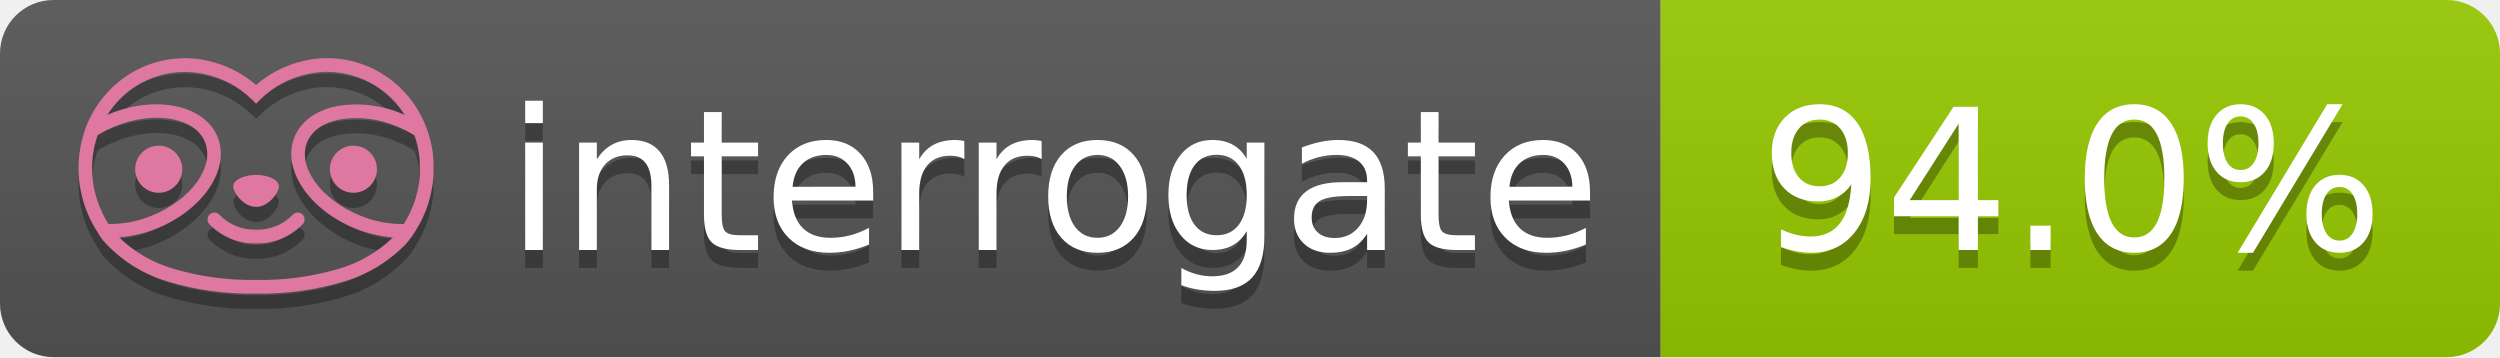
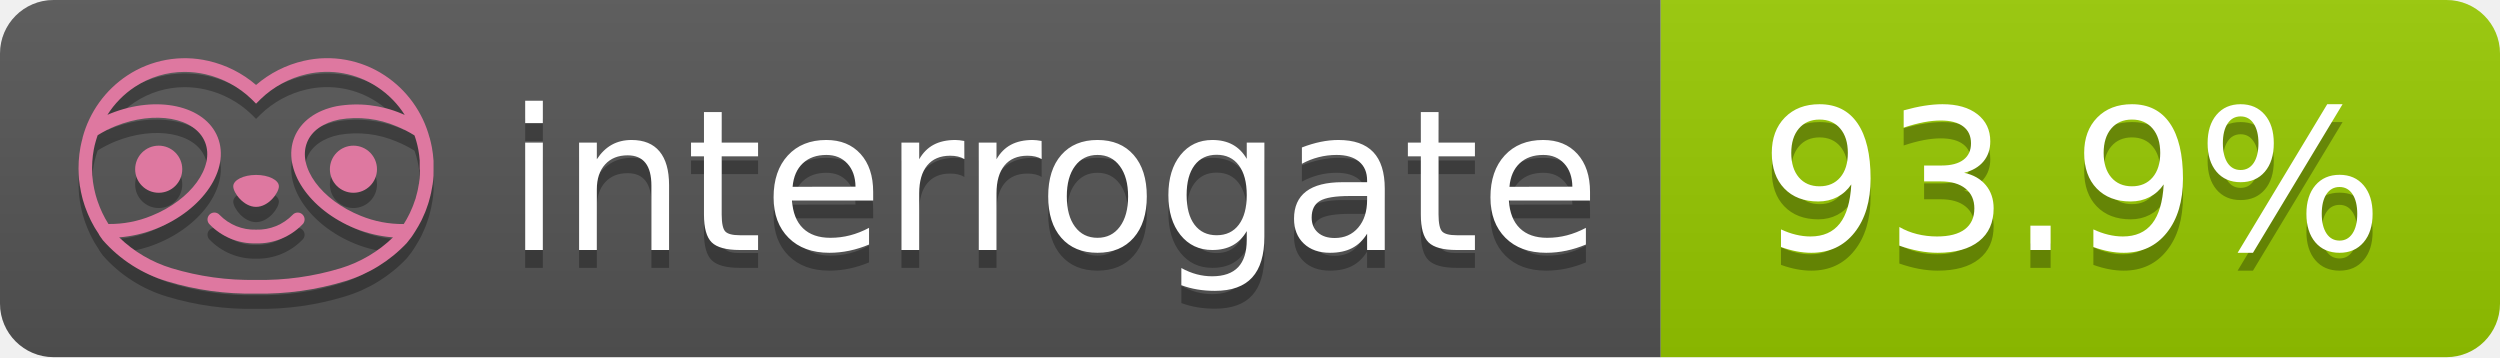
- <svg xmlns="http://www.w3.org/2000/svg" width="140" height="20" role="img" aria-label="interrogate: 94.0%">
+ <svg xmlns="http://www.w3.org/2000/svg" width="140" height="20" role="img" aria-label="interrogate: 93.9%">
  <linearGradient id="s" x2="0" y2="100%">
    <stop offset="0" stop-color="#bbb" stop-opacity=".1" />
    <stop offset="1" stop-opacity=".1" />
  </linearGradient>
  <clipPath id="r">
    <rect width="140" height="20" rx="3" fill="#fff" />
  </clipPath>
  <g clip-path="url(#r)">
    <rect width="93" height="20" fill="#555" />
    <rect x="93" width="47" height="20" fill="#97CA00" />
    <rect width="140" height="20" fill="url(#s)" />
  </g>
  <g fill="#fff" text-anchor="middle" font-family="Verdana,Geneva,DejaVu Sans,sans-serif" text-rendering="geometricPrecision" font-size="110">
    <text aria-hidden="true" x="590" y="150" fill="#010101" fill-opacity=".3" transform="scale(.1)" textLength="610">interrogate</text>
    <text x="590" y="140" transform="scale(.1)" fill="#fff" textLength="610">interrogate</text>
-     <text aria-hidden="true" x="1160" y="150" fill="#010101" fill-opacity=".3" transform="scale(.1)" textLength="370">94.0%</text>
-     <text x="1160" y="140" transform="scale(.1)" fill="#fff" textLength="370" data-interrogate="result">94.0%</text>
+     <text aria-hidden="true" x="1160" y="150" fill="#010101" fill-opacity=".3" transform="scale(.1)" textLength="370">93.9%</text>
+     <text x="1160" y="140" transform="scale(.1)" fill="#fff" textLength="370" data-interrogate="result">93.9%</text>
  </g>
  <g id="logo-shadow" transform="matrix(0.854876,0,0,0.854876,-6.73514,1.732)">
    <g transform="matrix(0.299012,0,0,0.299012,9.70229,-6.68582)">
      <path d="M50,64.25C52.76,64.25 55,61.13 55,59.75C55,58.37 52.76,57.25 50,57.25C47.24,57.25 45,58.37 45,59.75C45,61.13 47.24,64.25 50,64.25Z" style="fill:rgb(1,1,1);fill-opacity:0.3;fill-rule:nonzero;" />
    </g>
    <g transform="matrix(0.299012,0,0,0.299012,9.70229,-6.68582)">
      <path d="M88,49.05C86.506,43.475 83.018,38.638 78.2,35.46C72.969,32.002 66.539,30.844 60.43,32.26C56.576,33.145 52.995,34.958 50,37.54C46.998,34.958 43.411,33.149 39.55,32.27C33.441,30.853 27.011,32.011 21.78,35.47C16.97,38.652 13.489,43.489 12,49.06L12,49.13C11.82,49.79 11.66,50.46 11.53,51.13C11.146,53.207 11.021,55.323 11.16,57.43C11.16,58.03 11.26,58.63 11.34,59.23C11.34,59.51 11.43,59.79 11.48,60.07C11.53,60.35 11.58,60.68 11.64,60.98C11.7,61.28 11.8,61.69 11.89,62.05C11.98,62.41 11.99,62.47 12.05,62.68C12.16,63.07 12.28,63.46 12.41,63.84L12.58,64.34C12.72,64.74 12.88,65.14 13.04,65.53L13.23,65.98C13.403,66.373 13.583,66.767 13.77,67.16L13.99,67.59C14.19,67.97 14.39,68.35 14.61,68.73L14.87,69.15C15.1,69.52 15.33,69.89 15.58,70.26L15.58,70.32L15.99,70.93C16.14,71.14 16.29,71.36 16.45,71.57C20.206,75.83 25.086,78.95 30.53,80.57C36.839,82.48 43.41,83.385 50,83.25C56.599,83.374 63.177,82.456 69.49,80.53C74.644,78.978 79.303,76.102 83,72.19C83.34,71.78 83.65,71.35 84,70.92L84.18,70.66L84.33,70.44L84.41,70.32C84.55,70.12 84.67,69.9 84.81,69.7C85.07,69.3 85.32,68.89 85.55,68.48C85.78,68.07 86.02,67.65 86.23,67.22C86.31,67.05 86.39,66.88 86.47,66.7C86.67,66.28 86.85,65.87 87.03,65.44L87.23,64.92C87.397,64.487 87.55,64.05 87.69,63.61L87.85,63.09C87.98,62.64 88.1,62.19 88.21,61.74C88.21,61.57 88.3,61.39 88.33,61.22C88.43,60.75 88.52,60.22 88.6,59.79C88.6,59.64 88.66,59.49 88.68,59.33C88.77,58.71 88.84,58.08 88.88,57.45L88.88,54.17C88.817,53.164 88.693,52.162 88.51,51.17C88.38,50.5 88.23,49.84 88.05,49.17L88,49.05ZM85.89,56.44L85.89,57.23C85.89,57.78 85.79,58.32 85.72,58.86C85.72,59.01 85.72,59.15 85.65,59.3C85.59,59.7 85.51,60.11 85.43,60.51L85.32,60.99C85.23,61.38 85.12,61.77 85.01,62.16C85.01,62.31 84.93,62.46 84.88,62.6C84.74,63.04 84.59,63.47 84.42,63.9L84.27,64.28C84.1,64.71 83.91,65.14 83.71,65.56C83.51,65.98 83.43,66.12 83.28,66.4L83.01,66.91C82.83,67.223 82.643,67.537 82.45,67.85L82.35,68.01C79.121,68.047 75.918,67.434 72.93,66.21C64.27,62.74 59,55.52 61.18,50.11C62.18,47.6 64.7,45.82 68.26,45.11C72.489,44.395 76.835,44.908 80.78,46.59C82.141,47.144 83.453,47.813 84.7,48.59C84.76,48.76 84.82,48.93 84.88,49.1C84.94,49.27 85.05,49.63 85.12,49.9C85.28,50.5 85.44,51.1 85.55,51.73C85.691,52.507 85.792,53.292 85.85,54.08L85.85,55.89C85.85,56.12 85.91,56.25 85.91,56.45L85.89,56.44ZM17.66,68C16.668,66.435 15.869,64.756 15.28,63L15.17,62.68C15.06,62.35 14.96,62.01 14.87,61.68C14.823,61.493 14.777,61.31 14.73,61.13C14.66,60.84 14.59,60.55 14.53,60.27C14.47,59.99 14.43,59.72 14.38,59.44C14.33,59.16 14.3,59 14.27,58.78C14.2,58.27 14.15,57.78 14.11,57.23L14.11,57.03C14.008,55.236 14.122,53.437 14.45,51.67C14.56,51.06 14.71,50.46 14.88,49.87C14.96,49.59 15.04,49.32 15.13,49.05C15.22,48.78 15.24,48.72 15.3,48.55C16.548,47.774 17.859,47.105 19.22,46.55C27.86,43.09 36.65,44.67 38.82,50.08C40.99,55.49 35.73,62.74 27.09,66.2C24.101,67.431 20.893,68.043 17.66,68ZM68.57,77.68C62.554,79.508 56.287,80.376 50,80.25C43.737,80.37 37.495,79.506 31.5,77.69C27.185,76.38 23.243,74.062 20,70.93C22.815,70.706 25.58,70.055 28.2,69C38.37,64.92 44.39,56 41.6,49C38.81,42 28.27,39.72 18.1,43.8L17.43,44.09C18.973,41.648 21.019,39.561 23.43,37.97C26.671,35.824 30.473,34.68 34.36,34.68C35.884,34.681 37.404,34.852 38.89,35.19C42.694,36.049 46.191,37.935 49,40.64L50,41.64L51,40.64C53.797,37.937 57.279,36.049 61.07,35.18C66.402,33.947 72.014,34.968 76.57,38C78.98,39.588 81.026,41.671 82.57,44.11L81.9,43.82C77.409,41.921 72.464,41.355 67.66,42.19C63.08,43.12 59.79,45.54 58.39,49.02C55.6,55.97 61.62,64.94 71.79,69.02C74.414,70.07 77.182,70.714 80,70.93C76.776,74.05 72.859,76.363 68.57,77.68Z" style="fill:rgb(1,1,1);fill-opacity:0.3;fill-rule:nonzero;" />
    </g>
    <g transform="matrix(0.299012,0,0,0.299012,9.70229,-6.68582)">
      <circle cx="71.33" cy="56" r="5.16" style="fill:rgb(1,1,1);fill-opacity:0.3;" />
    </g>
    <g transform="matrix(0.299012,0,0,0.299012,9.70229,-6.68582)">
      <circle cx="28.67" cy="56" r="5.16" style="fill:rgb(1,1,1);fill-opacity:0.3;" />
    </g>
    <g transform="matrix(0.299012,0,0,0.299012,9.70229,-6.68582)">
      <path d="M58,66C55.912,68.161 53.003,69.339 50,69.24C46.997,69.339 44.088,68.161 42,66C41.714,65.677 41.302,65.491 40.87,65.491C40.042,65.491 39.361,66.172 39.361,67C39.361,67.368 39.496,67.724 39.74,68C42.403,70.804 46.134,72.35 50,72.25C53.862,72.347 57.59,70.802 60.25,68C60.495,67.725 60.63,67.369 60.63,67C60.63,66.174 59.951,65.495 59.125,65.495C58.695,65.495 58.285,65.679 58,66Z" style="fill:rgb(1,1,1);fill-opacity:0.3;fill-rule:nonzero;" />
    </g>
  </g>
  <g id="logo-pink" transform="matrix(0.854876,0,0,0.854876,-6.73514,0.877124)">
    <g transform="matrix(0.299012,0,0,0.299012,9.70229,-6.68582)">
      <path d="M50,64.25C52.76,64.25 55,61.13 55,59.75C55,58.37 52.76,57.25 50,57.25C47.24,57.25 45,58.37 45,59.75C45,61.13 47.24,64.25 50,64.25Z" style="fill:rgb(222,120,160);fill-rule:nonzero;" />
    </g>
    <g transform="matrix(0.299012,0,0,0.299012,9.70229,-6.68582)">
      <path d="M88,49.05C86.506,43.475 83.018,38.638 78.2,35.46C72.969,32.002 66.539,30.844 60.43,32.26C56.576,33.145 52.995,34.958 50,37.54C46.998,34.958 43.411,33.149 39.55,32.27C33.441,30.853 27.011,32.011 21.78,35.47C16.97,38.652 13.489,43.489 12,49.06L12,49.13C11.82,49.79 11.66,50.46 11.53,51.13C11.146,53.207 11.021,55.323 11.16,57.43C11.16,58.03 11.26,58.63 11.34,59.23C11.34,59.51 11.43,59.79 11.48,60.07C11.53,60.35 11.58,60.68 11.64,60.98C11.7,61.28 11.8,61.69 11.89,62.05C11.98,62.41 11.99,62.47 12.05,62.68C12.16,63.07 12.28,63.46 12.41,63.84L12.58,64.34C12.72,64.74 12.88,65.14 13.04,65.53L13.23,65.98C13.403,66.373 13.583,66.767 13.77,67.16L13.99,67.59C14.19,67.97 14.39,68.35 14.61,68.73L14.87,69.15C15.1,69.52 15.33,69.89 15.58,70.26L15.58,70.32L15.99,70.93C16.14,71.14 16.29,71.36 16.45,71.57C20.206,75.83 25.086,78.95 30.53,80.57C36.839,82.48 43.41,83.385 50,83.25C56.599,83.374 63.177,82.456 69.49,80.53C74.644,78.978 79.303,76.102 83,72.19C83.34,71.78 83.65,71.35 84,70.92L84.18,70.66L84.33,70.44L84.41,70.32C84.55,70.12 84.67,69.9 84.81,69.7C85.07,69.3 85.32,68.89 85.55,68.48C85.78,68.07 86.02,67.65 86.23,67.22C86.31,67.05 86.39,66.88 86.47,66.7C86.67,66.28 86.85,65.87 87.03,65.44L87.23,64.92C87.397,64.487 87.55,64.05 87.69,63.61L87.85,63.09C87.98,62.64 88.1,62.19 88.21,61.74C88.21,61.57 88.3,61.39 88.33,61.22C88.43,60.75 88.52,60.22 88.6,59.79C88.6,59.64 88.66,59.49 88.68,59.33C88.77,58.71 88.84,58.08 88.88,57.45L88.88,54.17C88.817,53.164 88.693,52.162 88.51,51.17C88.38,50.5 88.23,49.84 88.05,49.17L88,49.05ZM85.89,56.44L85.89,57.23C85.89,57.78 85.79,58.32 85.72,58.86C85.72,59.01 85.72,59.15 85.65,59.3C85.59,59.7 85.51,60.11 85.43,60.51L85.32,60.99C85.23,61.38 85.12,61.77 85.01,62.16C85.01,62.31 84.93,62.46 84.88,62.6C84.74,63.04 84.59,63.47 84.42,63.9L84.27,64.28C84.1,64.71 83.91,65.14 83.71,65.56C83.51,65.98 83.43,66.12 83.28,66.4L83.01,66.91C82.83,67.223 82.643,67.537 82.45,67.85L82.35,68.01C79.121,68.047 75.918,67.434 72.93,66.21C64.27,62.74 59,55.52 61.18,50.11C62.18,47.6 64.7,45.82 68.26,45.11C72.489,44.395 76.835,44.908 80.78,46.59C82.141,47.144 83.453,47.813 84.7,48.59C84.76,48.76 84.82,48.93 84.88,49.1C84.94,49.27 85.05,49.63 85.12,49.9C85.28,50.5 85.44,51.1 85.55,51.73C85.691,52.507 85.792,53.292 85.85,54.08L85.85,55.89C85.85,56.12 85.91,56.25 85.91,56.45L85.89,56.44ZM17.66,68C16.668,66.435 15.869,64.756 15.28,63L15.17,62.68C15.06,62.35 14.96,62.01 14.87,61.68C14.823,61.493 14.777,61.31 14.73,61.13C14.66,60.84 14.59,60.55 14.53,60.27C14.47,59.99 14.43,59.72 14.38,59.44C14.33,59.16 14.3,59 14.27,58.78C14.2,58.27 14.15,57.78 14.11,57.23L14.11,57.03C14.008,55.236 14.122,53.437 14.45,51.67C14.56,51.06 14.71,50.46 14.88,49.87C14.96,49.59 15.04,49.32 15.13,49.05C15.22,48.78 15.24,48.72 15.3,48.55C16.548,47.774 17.859,47.105 19.22,46.55C27.86,43.09 36.65,44.67 38.82,50.08C40.99,55.49 35.73,62.74 27.09,66.2C24.101,67.431 20.893,68.043 17.66,68ZM68.57,77.68C62.554,79.508 56.287,80.376 50,80.25C43.737,80.37 37.495,79.506 31.5,77.69C27.185,76.38 23.243,74.062 20,70.93C22.815,70.706 25.58,70.055 28.2,69C38.37,64.92 44.39,56 41.6,49C38.81,42 28.27,39.72 18.1,43.8L17.43,44.09C18.973,41.648 21.019,39.561 23.43,37.97C26.671,35.824 30.473,34.68 34.36,34.68C35.884,34.681 37.404,34.852 38.89,35.19C42.694,36.049 46.191,37.935 49,40.64L50,41.64L51,40.64C53.797,37.937 57.279,36.049 61.07,35.18C66.402,33.947 72.014,34.968 76.57,38C78.98,39.588 81.026,41.671 82.57,44.11L81.9,43.82C77.409,41.921 72.464,41.355 67.66,42.19C63.08,43.12 59.79,45.54 58.39,49.02C55.6,55.97 61.62,64.94 71.79,69.02C74.414,70.07 77.182,70.714 80,70.93C76.776,74.05 72.859,76.363 68.57,77.68Z" style="fill:rgb(222,120,160);fill-rule:nonzero;" />
    </g>
    <g transform="matrix(0.299012,0,0,0.299012,9.70229,-6.68582)">
      <circle cx="71.33" cy="56" r="5.16" style="fill:rgb(222,120,160);" />
    </g>
    <g transform="matrix(0.299012,0,0,0.299012,9.70229,-6.68582)">
      <circle cx="28.67" cy="56" r="5.16" style="fill:rgb(222,120,160);" />
    </g>
    <g transform="matrix(0.299012,0,0,0.299012,9.70229,-6.68582)">
      <path d="M58,66C55.912,68.161 53.003,69.339 50,69.24C46.997,69.339 44.088,68.161 42,66C41.714,65.677 41.302,65.491 40.87,65.491C40.042,65.491 39.361,66.172 39.361,67C39.361,67.368 39.496,67.724 39.74,68C42.403,70.804 46.134,72.35 50,72.25C53.862,72.347 57.59,70.802 60.25,68C60.495,67.725 60.63,67.369 60.63,67C60.63,66.174 59.951,65.495 59.125,65.495C58.695,65.495 58.285,65.679 58,66Z" style="fill:rgb(222,120,160);fill-rule:nonzero;" />
    </g>
  </g>
</svg>
